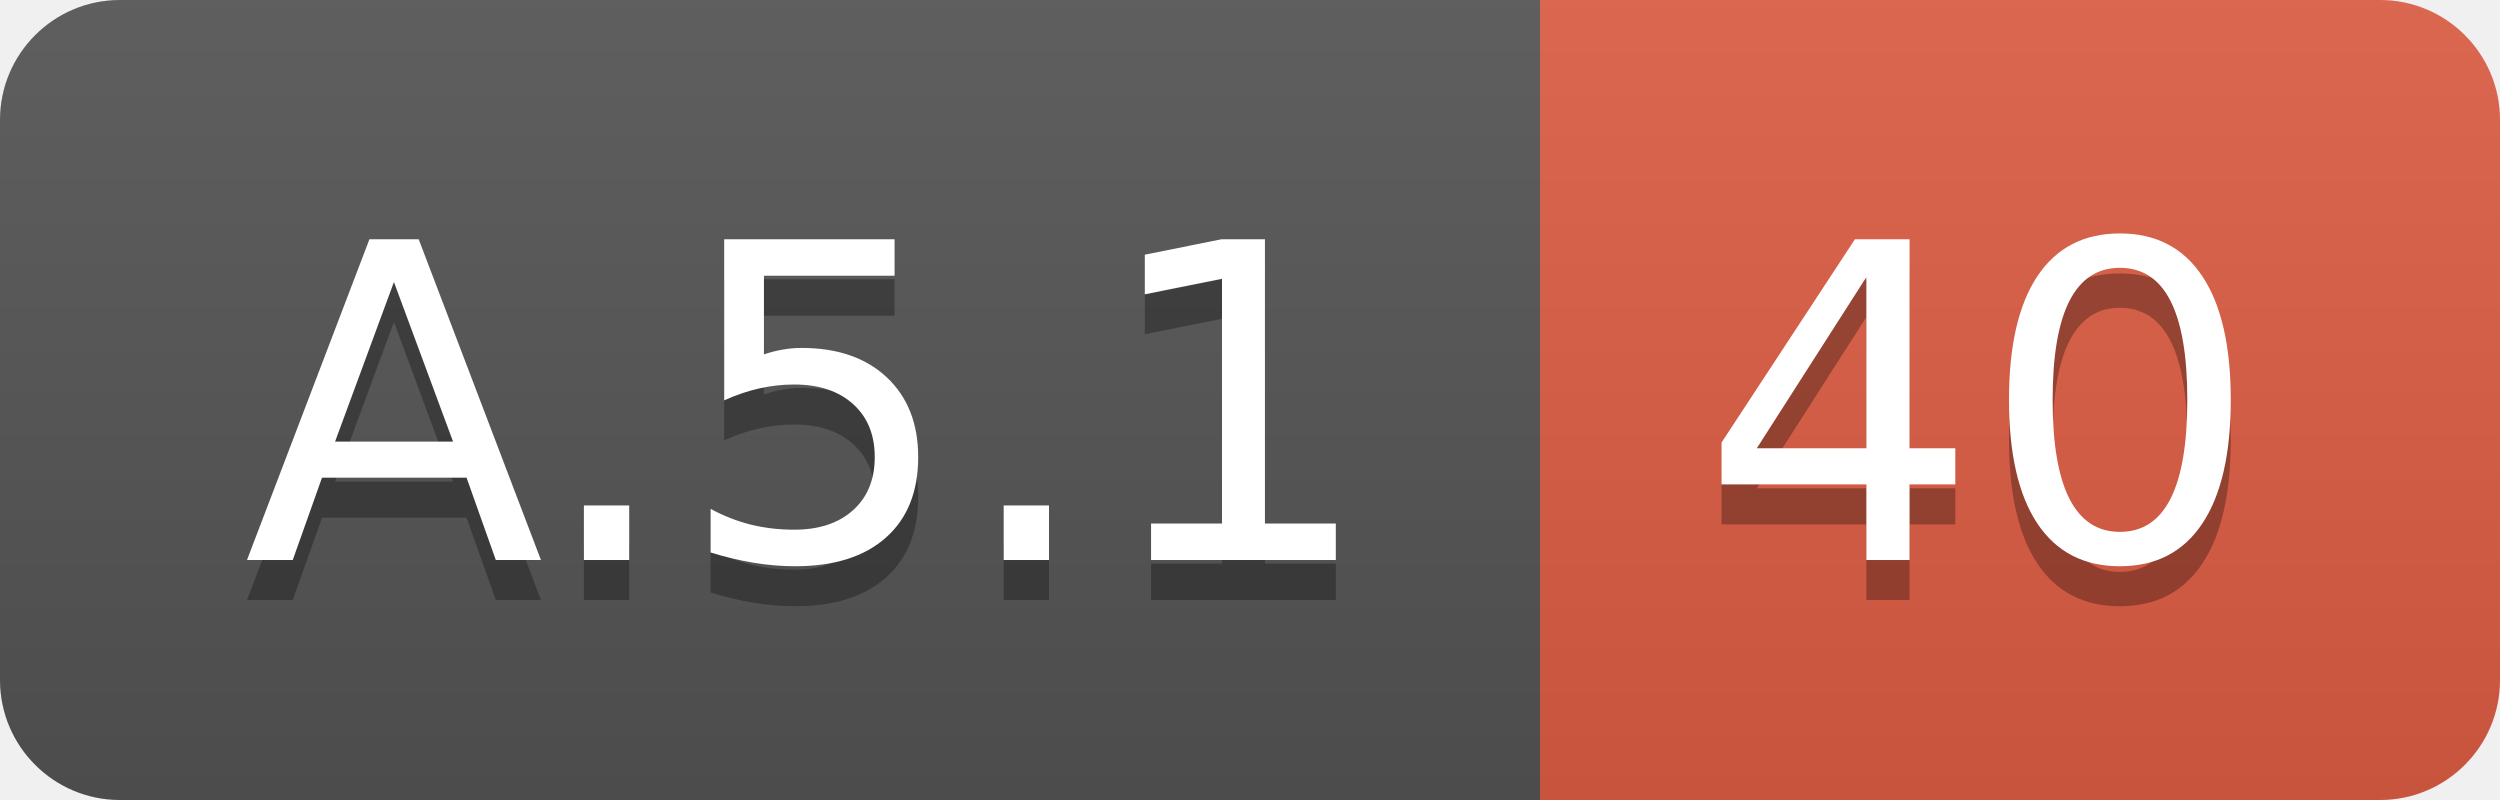
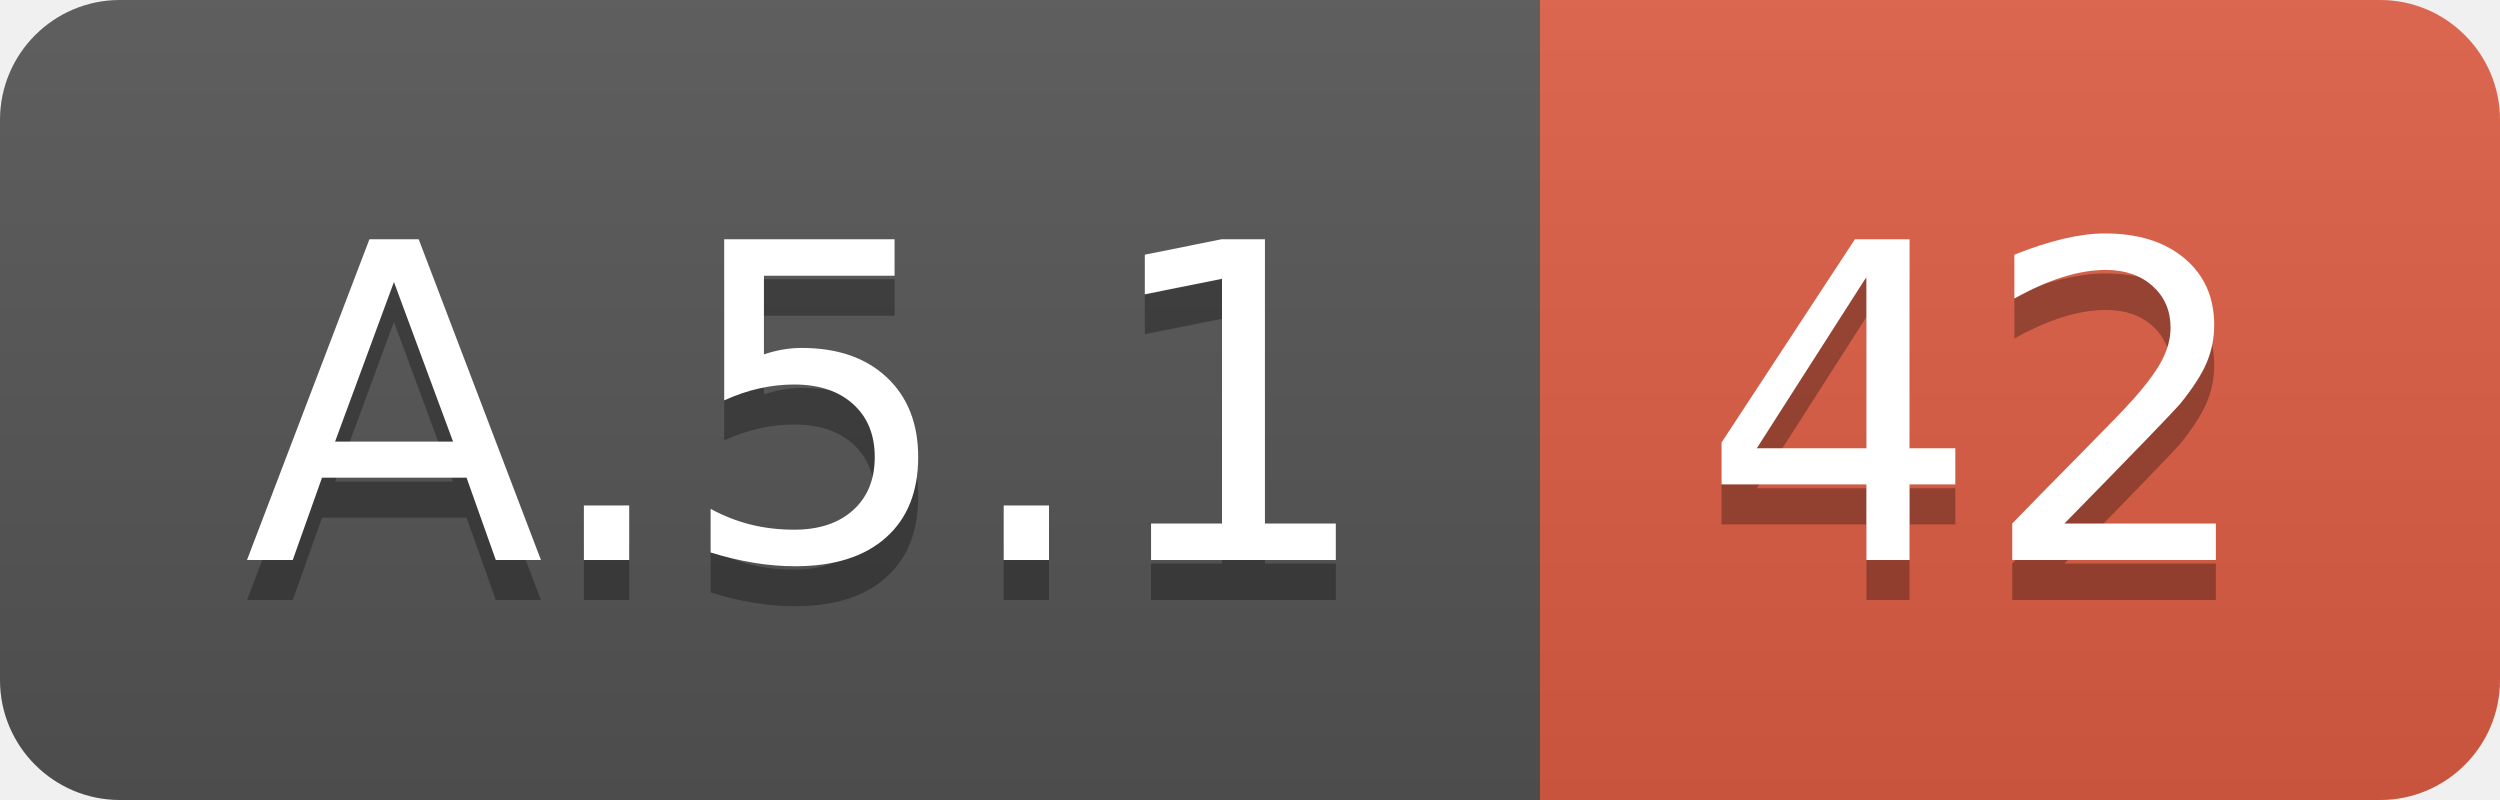
<svg xmlns="http://www.w3.org/2000/svg" width="62.5" height="20">
  <linearGradient id="smooth" x2="0" y2="100%">
    <stop offset="0" stop-color="#bbb" stop-opacity=".1" />
    <stop offset="1" stop-opacity=".1" />
  </linearGradient>
  <clipPath id="round">
    <rect width="62.5" height="20" rx="3" fill="#fff" />
  </clipPath>
  <g clip-path="url(#round)">
    <rect width="38.5" height="20" fill="#555" />
    <rect x="38.5" width="24.0" height="20" fill="#e05d44" />
    <rect width="62.5" height="20" fill="url(#smooth)" />
  </g>
  <g fill="#fff" text-anchor="middle" font-family="DejaVu Sans,Verdana,Geneva,sans-serif" font-size="110">
    <text x="202.5" y="150" fill="#010101" fill-opacity=".3" transform="scale(0.1)" textLength="285.0" lengthAdjust="spacing">A.5.1</text>
    <text x="202.5" y="140" transform="scale(0.1)" textLength="285.0" lengthAdjust="spacing">A.5.1</text>
-     <text x="495.0" y="150" fill="#010101" fill-opacity=".3" transform="scale(0.1)" textLength="140.0" lengthAdjust="spacing">40</text>
-     <text x="495.0" y="140" transform="scale(0.1)" textLength="140.0" lengthAdjust="spacing">40</text>
+     <text x="495.0" y="150" fill="#010101" fill-opacity=".3" transform="scale(0.1)" textLength="140.0" lengthAdjust="spacing">42</text>
+     <text x="495.0" y="140" transform="scale(0.1)" textLength="140.0" lengthAdjust="spacing">42</text>
  </g>
</svg>
